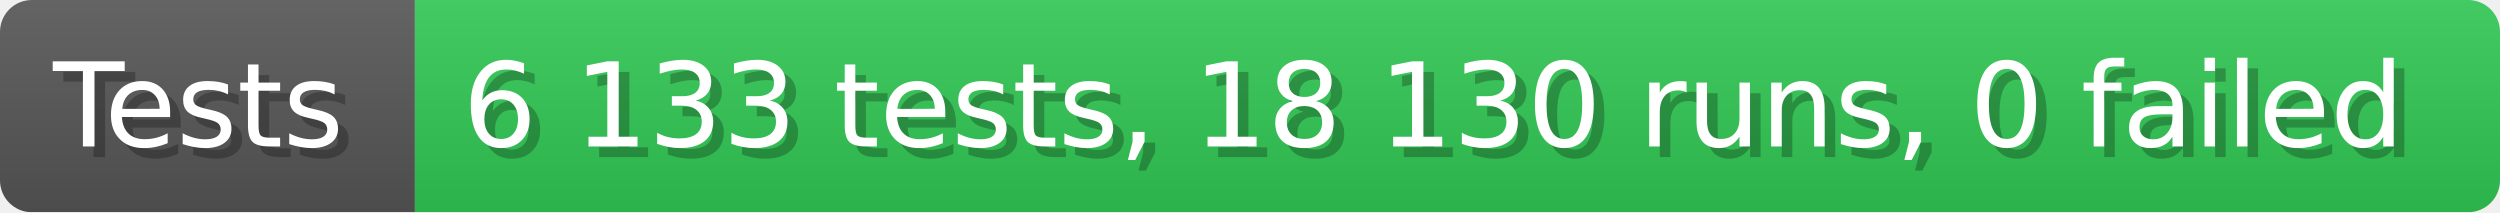
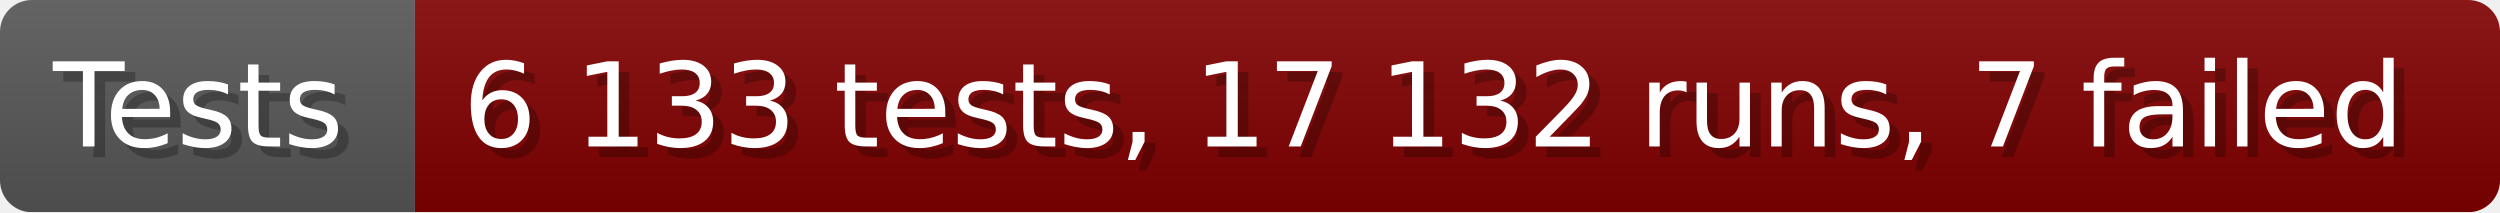
- <svg xmlns="http://www.w3.org/2000/svg" width="235.6" height="20" viewBox="0 0 2356 200" role="img" aria-label="Tests: 6 133 tests, 18 130 runs, 0 failed">
+ <svg xmlns="http://www.w3.org/2000/svg" width="235.6" height="20" viewBox="0 0 2356 200" role="img" aria-label="Tests: 6 133 tests, 17 132 runs, 7 failed">
  <linearGradient id="a" x2="0" y2="100%">
    <stop offset="0" stop-opacity=".1" stop-color="#EEE" />
    <stop offset="1" stop-opacity=".1" />
  </linearGradient>
  <mask id="m">
    <rect width="2356" height="200" rx="30" fill="#FFF" />
  </mask>
  <g mask="url(#m)">
    <rect width="391" height="200" fill="#555" />
-     <rect width="1965" height="200" fill="#31c653" x="391" />
+     <rect width="1965" height="200" fill="#800000" x="391" />
    <rect width="2356" height="200" fill="url(#a)" />
  </g>
  <g aria-hidden="true" fill="#fff" text-anchor="start" font-family="Verdana,DejaVu Sans,sans-serif" font-size="110">
    <text x="60" y="148" textLength="291" fill="#000" opacity="0.25">Tests</text>
    <text x="50" y="138" textLength="291">Tests</text>
-     <text x="446" y="148" textLength="1865" fill="#000" opacity="0.25">6 133 tests, 18 130 runs, 0 failed</text>
-     <text x="436" y="138" textLength="1865">6 133 tests, 18 130 runs, 0 failed</text>
+     <text x="446" y="148" textLength="1865" fill="#000" opacity="0.25">6 133 tests, 17 132 runs, 7 failed</text>
+     <text x="436" y="138" textLength="1865">6 133 tests, 17 132 runs, 7 failed</text>
  </g>
</svg>
